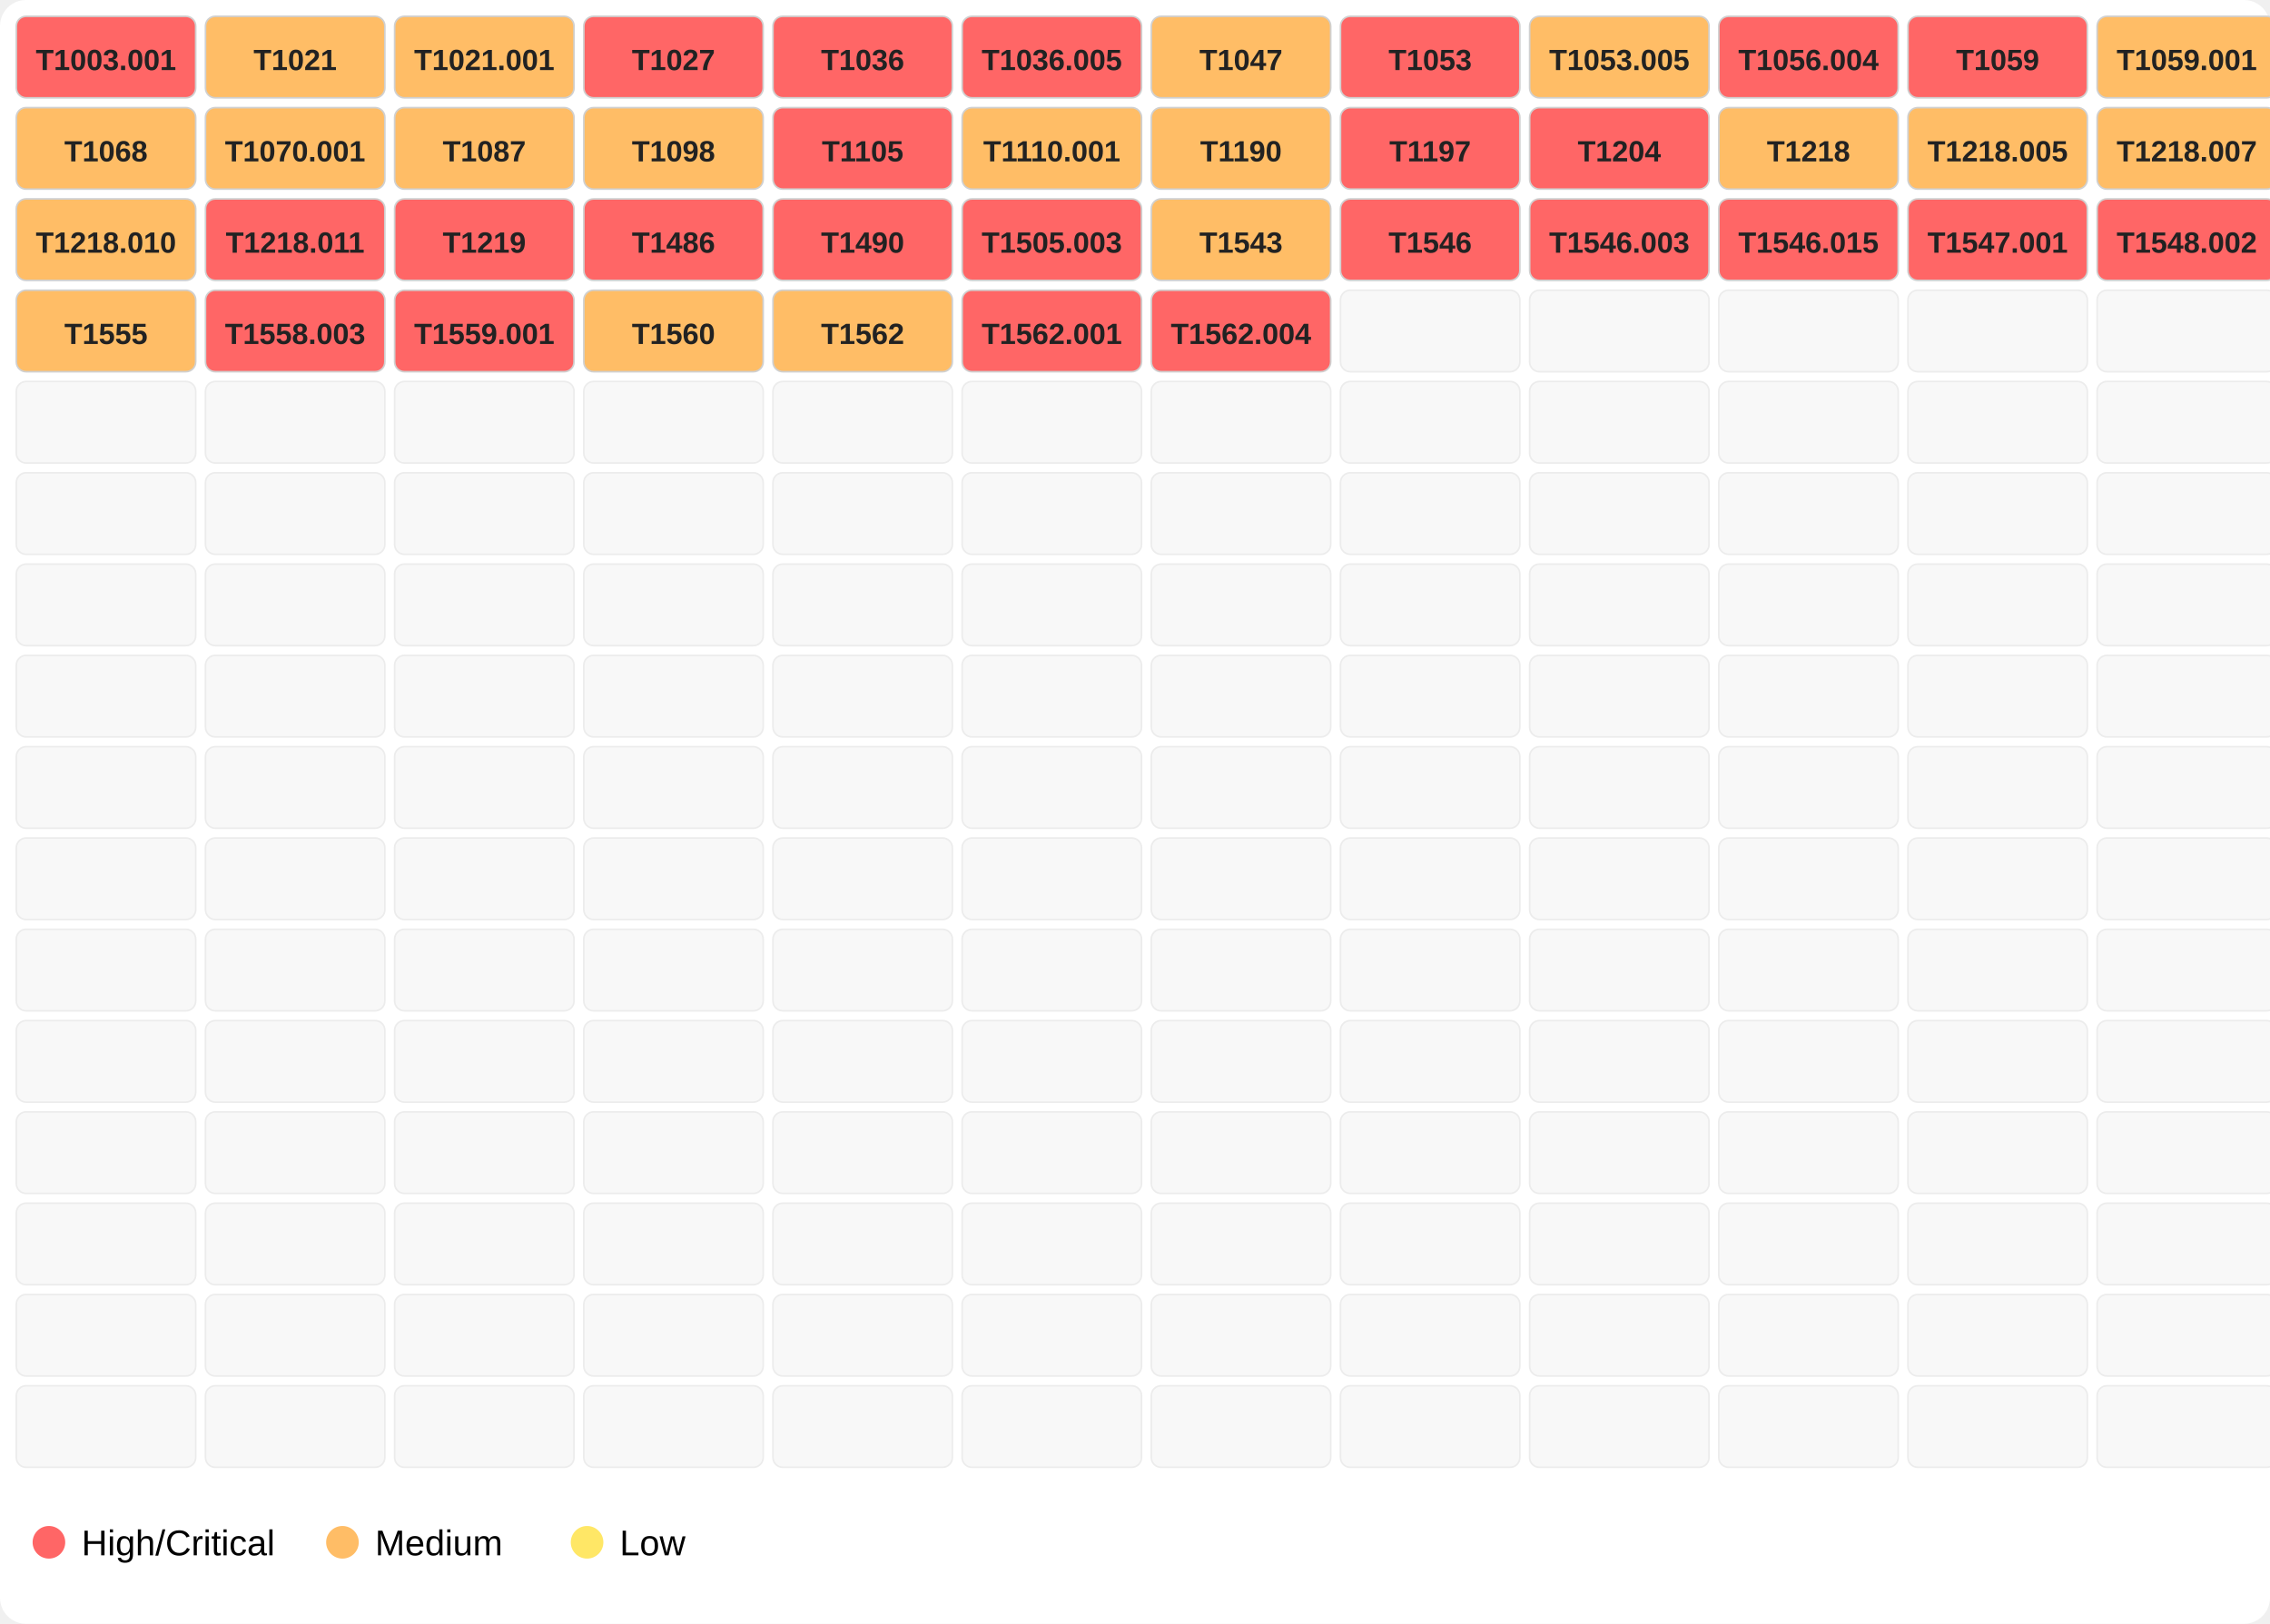
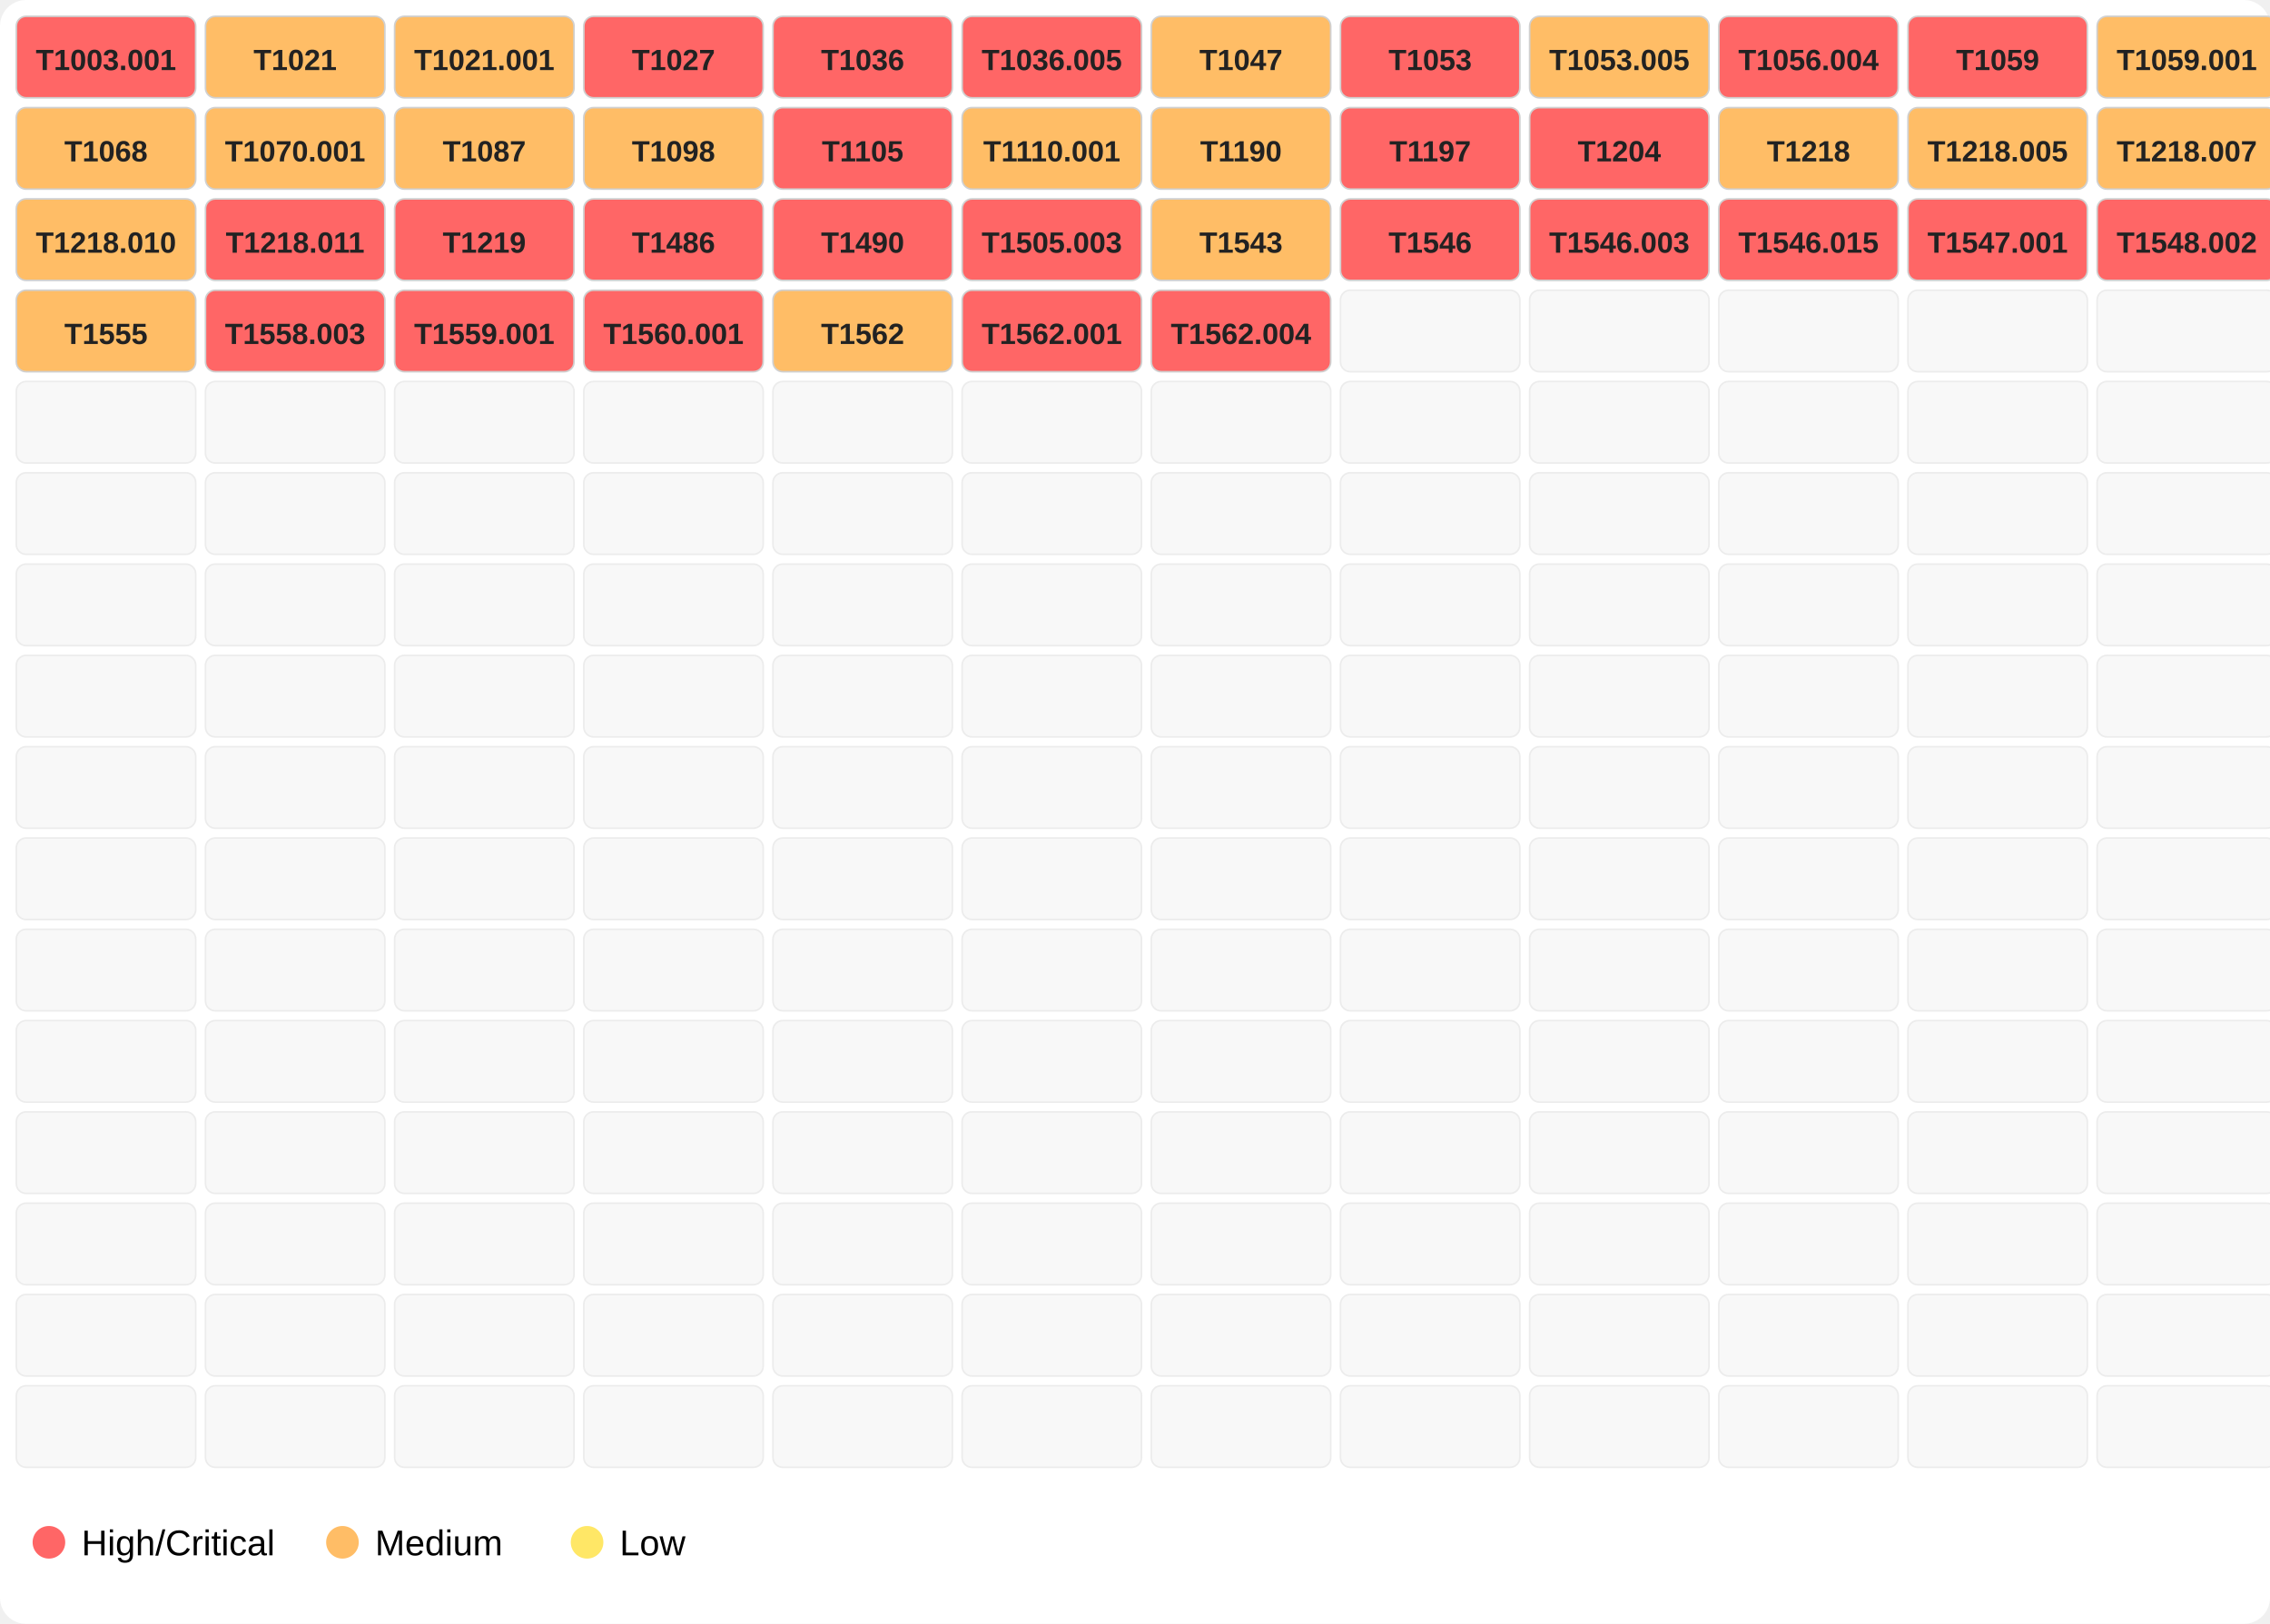
<svg xmlns="http://www.w3.org/2000/svg" width="696" height="498">
  <rect width="100%" height="100%" fill="#ffffff" rx="8" />
  <rect x="5" y="5" width="55" height="25" fill="#ff6666" opacity="1.0" stroke="#d0d0d0" stroke-width="0.5" rx="3" />
  <text x="32.5" y="21.5" font-family="Segoe UI,Arial" font-size="9" text-anchor="middle" font-weight="600" fill="#222">T1003.001</text>
  <rect x="63" y="5" width="55" height="25" fill="#ffbd66" opacity="1.0" stroke="#d0d0d0" stroke-width="0.5" rx="3" />
  <text x="90.5" y="21.5" font-family="Segoe UI,Arial" font-size="9" text-anchor="middle" font-weight="600" fill="#222">T1021</text>
  <rect x="121" y="5" width="55" height="25" fill="#ffbd66" opacity="1.0" stroke="#d0d0d0" stroke-width="0.5" rx="3" />
  <text x="148.5" y="21.5" font-family="Segoe UI,Arial" font-size="9" text-anchor="middle" font-weight="600" fill="#222">T1021.001</text>
  <rect x="179" y="5" width="55" height="25" fill="#ff6666" opacity="1.0" stroke="#d0d0d0" stroke-width="0.5" rx="3" />
  <text x="206.5" y="21.5" font-family="Segoe UI,Arial" font-size="9" text-anchor="middle" font-weight="600" fill="#222">T1027</text>
  <rect x="237" y="5" width="55" height="25" fill="#ff6666" opacity="1.0" stroke="#d0d0d0" stroke-width="0.5" rx="3" />
  <text x="264.5" y="21.5" font-family="Segoe UI,Arial" font-size="9" text-anchor="middle" font-weight="600" fill="#222">T1036</text>
  <rect x="295" y="5" width="55" height="25" fill="#ff6666" opacity="1.0" stroke="#d0d0d0" stroke-width="0.5" rx="3" />
  <text x="322.5" y="21.5" font-family="Segoe UI,Arial" font-size="9" text-anchor="middle" font-weight="600" fill="#222">T1036.005</text>
  <rect x="353" y="5" width="55" height="25" fill="#ffbd66" opacity="1.0" stroke="#d0d0d0" stroke-width="0.5" rx="3" />
  <text x="380.5" y="21.5" font-family="Segoe UI,Arial" font-size="9" text-anchor="middle" font-weight="600" fill="#222">T1047</text>
  <rect x="411" y="5" width="55" height="25" fill="#ff6666" opacity="1.0" stroke="#d0d0d0" stroke-width="0.5" rx="3" />
  <text x="438.5" y="21.5" font-family="Segoe UI,Arial" font-size="9" text-anchor="middle" font-weight="600" fill="#222">T1053</text>
  <rect x="469" y="5" width="55" height="25" fill="#ffbd66" opacity="1.0" stroke="#d0d0d0" stroke-width="0.5" rx="3" />
  <text x="496.5" y="21.5" font-family="Segoe UI,Arial" font-size="9" text-anchor="middle" font-weight="600" fill="#222">T1053.005</text>
  <rect x="527" y="5" width="55" height="25" fill="#ff6666" opacity="1.0" stroke="#d0d0d0" stroke-width="0.5" rx="3" />
  <text x="554.5" y="21.5" font-family="Segoe UI,Arial" font-size="9" text-anchor="middle" font-weight="600" fill="#222">T1056.004</text>
  <rect x="585" y="5" width="55" height="25" fill="#ff6666" opacity="1.0" stroke="#d0d0d0" stroke-width="0.5" rx="3" />
  <text x="612.5" y="21.5" font-family="Segoe UI,Arial" font-size="9" text-anchor="middle" font-weight="600" fill="#222">T1059</text>
  <rect x="643" y="5" width="55" height="25" fill="#ffbd66" opacity="1.0" stroke="#d0d0d0" stroke-width="0.5" rx="3" />
  <text x="670.5" y="21.5" font-family="Segoe UI,Arial" font-size="9" text-anchor="middle" font-weight="600" fill="#222">T1059.001</text>
  <rect x="5" y="33" width="55" height="25" fill="#ffbd66" opacity="1.0" stroke="#d0d0d0" stroke-width="0.5" rx="3" />
  <text x="32.5" y="49.5" font-family="Segoe UI,Arial" font-size="9" text-anchor="middle" font-weight="600" fill="#222">T1068</text>
  <rect x="63" y="33" width="55" height="25" fill="#ffbd66" opacity="1.0" stroke="#d0d0d0" stroke-width="0.5" rx="3" />
  <text x="90.5" y="49.5" font-family="Segoe UI,Arial" font-size="9" text-anchor="middle" font-weight="600" fill="#222">T1070.001</text>
  <rect x="121" y="33" width="55" height="25" fill="#ffbd66" opacity="1.0" stroke="#d0d0d0" stroke-width="0.5" rx="3" />
  <text x="148.5" y="49.5" font-family="Segoe UI,Arial" font-size="9" text-anchor="middle" font-weight="600" fill="#222">T1087</text>
  <rect x="179" y="33" width="55" height="25" fill="#ffbd66" opacity="1.0" stroke="#d0d0d0" stroke-width="0.5" rx="3" />
  <text x="206.5" y="49.5" font-family="Segoe UI,Arial" font-size="9" text-anchor="middle" font-weight="600" fill="#222">T1098</text>
  <rect x="237" y="33" width="55" height="25" fill="#ff6666" opacity="1.0" stroke="#d0d0d0" stroke-width="0.5" rx="3" />
  <text x="264.5" y="49.5" font-family="Segoe UI,Arial" font-size="9" text-anchor="middle" font-weight="600" fill="#222">T1105</text>
  <rect x="295" y="33" width="55" height="25" fill="#ffbd66" opacity="1.0" stroke="#d0d0d0" stroke-width="0.5" rx="3" />
  <text x="322.5" y="49.5" font-family="Segoe UI,Arial" font-size="9" text-anchor="middle" font-weight="600" fill="#222">T1110.001</text>
  <rect x="353" y="33" width="55" height="25" fill="#ffbd66" opacity="1.0" stroke="#d0d0d0" stroke-width="0.5" rx="3" />
  <text x="380.5" y="49.5" font-family="Segoe UI,Arial" font-size="9" text-anchor="middle" font-weight="600" fill="#222">T1190</text>
  <rect x="411" y="33" width="55" height="25" fill="#ff6666" opacity="1.0" stroke="#d0d0d0" stroke-width="0.5" rx="3" />
  <text x="438.5" y="49.5" font-family="Segoe UI,Arial" font-size="9" text-anchor="middle" font-weight="600" fill="#222">T1197</text>
  <rect x="469" y="33" width="55" height="25" fill="#ff6666" opacity="1.0" stroke="#d0d0d0" stroke-width="0.5" rx="3" />
  <text x="496.5" y="49.5" font-family="Segoe UI,Arial" font-size="9" text-anchor="middle" font-weight="600" fill="#222">T1204</text>
  <rect x="527" y="33" width="55" height="25" fill="#ffbd66" opacity="1.0" stroke="#d0d0d0" stroke-width="0.5" rx="3" />
  <text x="554.5" y="49.5" font-family="Segoe UI,Arial" font-size="9" text-anchor="middle" font-weight="600" fill="#222">T1218</text>
  <rect x="585" y="33" width="55" height="25" fill="#ffbd66" opacity="1.0" stroke="#d0d0d0" stroke-width="0.5" rx="3" />
  <text x="612.5" y="49.5" font-family="Segoe UI,Arial" font-size="9" text-anchor="middle" font-weight="600" fill="#222">T1218.005</text>
  <rect x="643" y="33" width="55" height="25" fill="#ffbd66" opacity="1.0" stroke="#d0d0d0" stroke-width="0.5" rx="3" />
  <text x="670.5" y="49.5" font-family="Segoe UI,Arial" font-size="9" text-anchor="middle" font-weight="600" fill="#222">T1218.007</text>
  <rect x="5" y="61" width="55" height="25" fill="#ffbd66" opacity="1.0" stroke="#d0d0d0" stroke-width="0.5" rx="3" />
  <text x="32.5" y="77.5" font-family="Segoe UI,Arial" font-size="9" text-anchor="middle" font-weight="600" fill="#222">T1218.010</text>
  <rect x="63" y="61" width="55" height="25" fill="#ff6666" opacity="1.0" stroke="#d0d0d0" stroke-width="0.5" rx="3" />
  <text x="90.5" y="77.5" font-family="Segoe UI,Arial" font-size="9" text-anchor="middle" font-weight="600" fill="#222">T1218.011</text>
  <rect x="121" y="61" width="55" height="25" fill="#ff6666" opacity="1.0" stroke="#d0d0d0" stroke-width="0.5" rx="3" />
  <text x="148.5" y="77.5" font-family="Segoe UI,Arial" font-size="9" text-anchor="middle" font-weight="600" fill="#222">T1219</text>
  <rect x="179" y="61" width="55" height="25" fill="#ff6666" opacity="1.0" stroke="#d0d0d0" stroke-width="0.5" rx="3" />
  <text x="206.5" y="77.5" font-family="Segoe UI,Arial" font-size="9" text-anchor="middle" font-weight="600" fill="#222">T1486</text>
  <rect x="237" y="61" width="55" height="25" fill="#ff6666" opacity="1.0" stroke="#d0d0d0" stroke-width="0.5" rx="3" />
  <text x="264.5" y="77.5" font-family="Segoe UI,Arial" font-size="9" text-anchor="middle" font-weight="600" fill="#222">T1490</text>
  <rect x="295" y="61" width="55" height="25" fill="#ff6666" opacity="1.0" stroke="#d0d0d0" stroke-width="0.5" rx="3" />
  <text x="322.5" y="77.5" font-family="Segoe UI,Arial" font-size="9" text-anchor="middle" font-weight="600" fill="#222">T1505.003</text>
  <rect x="353" y="61" width="55" height="25" fill="#ffbd66" opacity="1.0" stroke="#d0d0d0" stroke-width="0.5" rx="3" />
  <text x="380.5" y="77.5" font-family="Segoe UI,Arial" font-size="9" text-anchor="middle" font-weight="600" fill="#222">T1543</text>
  <rect x="411" y="61" width="55" height="25" fill="#ff6666" opacity="1.0" stroke="#d0d0d0" stroke-width="0.5" rx="3" />
  <text x="438.5" y="77.5" font-family="Segoe UI,Arial" font-size="9" text-anchor="middle" font-weight="600" fill="#222">T1546</text>
  <rect x="469" y="61" width="55" height="25" fill="#ff6666" opacity="1.0" stroke="#d0d0d0" stroke-width="0.5" rx="3" />
  <text x="496.5" y="77.5" font-family="Segoe UI,Arial" font-size="9" text-anchor="middle" font-weight="600" fill="#222">T1546.003</text>
  <rect x="527" y="61" width="55" height="25" fill="#ff6666" opacity="1.0" stroke="#d0d0d0" stroke-width="0.5" rx="3" />
  <text x="554.5" y="77.5" font-family="Segoe UI,Arial" font-size="9" text-anchor="middle" font-weight="600" fill="#222">T1546.015</text>
  <rect x="585" y="61" width="55" height="25" fill="#ff6666" opacity="1.0" stroke="#d0d0d0" stroke-width="0.5" rx="3" />
  <text x="612.5" y="77.5" font-family="Segoe UI,Arial" font-size="9" text-anchor="middle" font-weight="600" fill="#222">T1547.001</text>
  <rect x="643" y="61" width="55" height="25" fill="#ff6666" opacity="1.0" stroke="#d0d0d0" stroke-width="0.5" rx="3" />
  <text x="670.5" y="77.5" font-family="Segoe UI,Arial" font-size="9" text-anchor="middle" font-weight="600" fill="#222">T1548.002</text>
  <rect x="5" y="89" width="55" height="25" fill="#ffbd66" opacity="1.0" stroke="#d0d0d0" stroke-width="0.5" rx="3" />
  <text x="32.5" y="105.5" font-family="Segoe UI,Arial" font-size="9" text-anchor="middle" font-weight="600" fill="#222">T1555</text>
  <rect x="63" y="89" width="55" height="25" fill="#ff6666" opacity="1.0" stroke="#d0d0d0" stroke-width="0.5" rx="3" />
  <text x="90.5" y="105.5" font-family="Segoe UI,Arial" font-size="9" text-anchor="middle" font-weight="600" fill="#222">T1558.003</text>
  <rect x="121" y="89" width="55" height="25" fill="#ff6666" opacity="1.0" stroke="#d0d0d0" stroke-width="0.5" rx="3" />
  <text x="148.5" y="105.5" font-family="Segoe UI,Arial" font-size="9" text-anchor="middle" font-weight="600" fill="#222">T1559.001</text>
-   <rect x="179" y="89" width="55" height="25" fill="#ffbd66" opacity="1.0" stroke="#d0d0d0" stroke-width="0.5" rx="3" />
-   <text x="206.5" y="105.5" font-family="Segoe UI,Arial" font-size="9" text-anchor="middle" font-weight="600" fill="#222">T1560</text>
+   <rect x="179" y="89" width="55" height="25" fill="#ff6666" opacity="1.0" stroke="#d0d0d0" stroke-width="0.5" rx="3" />
+   <text x="206.5" y="105.5" font-family="Segoe UI,Arial" font-size="9" text-anchor="middle" font-weight="600" fill="#222">T1560.001</text>
  <rect x="237" y="89" width="55" height="25" fill="#ffbd66" opacity="1.0" stroke="#d0d0d0" stroke-width="0.5" rx="3" />
  <text x="264.5" y="105.5" font-family="Segoe UI,Arial" font-size="9" text-anchor="middle" font-weight="600" fill="#222">T1562</text>
  <rect x="295" y="89" width="55" height="25" fill="#ff6666" opacity="1.0" stroke="#d0d0d0" stroke-width="0.5" rx="3" />
  <text x="322.5" y="105.5" font-family="Segoe UI,Arial" font-size="9" text-anchor="middle" font-weight="600" fill="#222">T1562.001</text>
  <rect x="353" y="89" width="55" height="25" fill="#ff6666" opacity="1.0" stroke="#d0d0d0" stroke-width="0.5" rx="3" />
  <text x="380.5" y="105.5" font-family="Segoe UI,Arial" font-size="9" text-anchor="middle" font-weight="600" fill="#222">T1562.004</text>
  <rect x="411" y="89" width="55" height="25" fill="#eeeeee" opacity="0.4" stroke="#d0d0d0" stroke-width="0.5" rx="3" />
  <rect x="469" y="89" width="55" height="25" fill="#eeeeee" opacity="0.4" stroke="#d0d0d0" stroke-width="0.5" rx="3" />
  <rect x="527" y="89" width="55" height="25" fill="#eeeeee" opacity="0.4" stroke="#d0d0d0" stroke-width="0.5" rx="3" />
  <rect x="585" y="89" width="55" height="25" fill="#eeeeee" opacity="0.4" stroke="#d0d0d0" stroke-width="0.5" rx="3" />
  <rect x="643" y="89" width="55" height="25" fill="#eeeeee" opacity="0.4" stroke="#d0d0d0" stroke-width="0.5" rx="3" />
  <rect x="5" y="117" width="55" height="25" fill="#eeeeee" opacity="0.4" stroke="#d0d0d0" stroke-width="0.5" rx="3" />
  <rect x="63" y="117" width="55" height="25" fill="#eeeeee" opacity="0.4" stroke="#d0d0d0" stroke-width="0.5" rx="3" />
  <rect x="121" y="117" width="55" height="25" fill="#eeeeee" opacity="0.4" stroke="#d0d0d0" stroke-width="0.5" rx="3" />
  <rect x="179" y="117" width="55" height="25" fill="#eeeeee" opacity="0.4" stroke="#d0d0d0" stroke-width="0.5" rx="3" />
  <rect x="237" y="117" width="55" height="25" fill="#eeeeee" opacity="0.4" stroke="#d0d0d0" stroke-width="0.5" rx="3" />
  <rect x="295" y="117" width="55" height="25" fill="#eeeeee" opacity="0.4" stroke="#d0d0d0" stroke-width="0.5" rx="3" />
  <rect x="353" y="117" width="55" height="25" fill="#eeeeee" opacity="0.4" stroke="#d0d0d0" stroke-width="0.5" rx="3" />
  <rect x="411" y="117" width="55" height="25" fill="#eeeeee" opacity="0.4" stroke="#d0d0d0" stroke-width="0.5" rx="3" />
  <rect x="469" y="117" width="55" height="25" fill="#eeeeee" opacity="0.4" stroke="#d0d0d0" stroke-width="0.5" rx="3" />
  <rect x="527" y="117" width="55" height="25" fill="#eeeeee" opacity="0.4" stroke="#d0d0d0" stroke-width="0.5" rx="3" />
  <rect x="585" y="117" width="55" height="25" fill="#eeeeee" opacity="0.4" stroke="#d0d0d0" stroke-width="0.5" rx="3" />
  <rect x="643" y="117" width="55" height="25" fill="#eeeeee" opacity="0.4" stroke="#d0d0d0" stroke-width="0.5" rx="3" />
  <rect x="5" y="145" width="55" height="25" fill="#eeeeee" opacity="0.4" stroke="#d0d0d0" stroke-width="0.5" rx="3" />
  <rect x="63" y="145" width="55" height="25" fill="#eeeeee" opacity="0.4" stroke="#d0d0d0" stroke-width="0.5" rx="3" />
  <rect x="121" y="145" width="55" height="25" fill="#eeeeee" opacity="0.4" stroke="#d0d0d0" stroke-width="0.5" rx="3" />
  <rect x="179" y="145" width="55" height="25" fill="#eeeeee" opacity="0.4" stroke="#d0d0d0" stroke-width="0.5" rx="3" />
  <rect x="237" y="145" width="55" height="25" fill="#eeeeee" opacity="0.4" stroke="#d0d0d0" stroke-width="0.5" rx="3" />
  <rect x="295" y="145" width="55" height="25" fill="#eeeeee" opacity="0.4" stroke="#d0d0d0" stroke-width="0.5" rx="3" />
  <rect x="353" y="145" width="55" height="25" fill="#eeeeee" opacity="0.4" stroke="#d0d0d0" stroke-width="0.5" rx="3" />
  <rect x="411" y="145" width="55" height="25" fill="#eeeeee" opacity="0.4" stroke="#d0d0d0" stroke-width="0.5" rx="3" />
  <rect x="469" y="145" width="55" height="25" fill="#eeeeee" opacity="0.4" stroke="#d0d0d0" stroke-width="0.5" rx="3" />
  <rect x="527" y="145" width="55" height="25" fill="#eeeeee" opacity="0.4" stroke="#d0d0d0" stroke-width="0.5" rx="3" />
  <rect x="585" y="145" width="55" height="25" fill="#eeeeee" opacity="0.4" stroke="#d0d0d0" stroke-width="0.5" rx="3" />
  <rect x="643" y="145" width="55" height="25" fill="#eeeeee" opacity="0.4" stroke="#d0d0d0" stroke-width="0.5" rx="3" />
  <rect x="5" y="173" width="55" height="25" fill="#eeeeee" opacity="0.4" stroke="#d0d0d0" stroke-width="0.5" rx="3" />
  <rect x="63" y="173" width="55" height="25" fill="#eeeeee" opacity="0.4" stroke="#d0d0d0" stroke-width="0.5" rx="3" />
  <rect x="121" y="173" width="55" height="25" fill="#eeeeee" opacity="0.4" stroke="#d0d0d0" stroke-width="0.5" rx="3" />
  <rect x="179" y="173" width="55" height="25" fill="#eeeeee" opacity="0.4" stroke="#d0d0d0" stroke-width="0.5" rx="3" />
  <rect x="237" y="173" width="55" height="25" fill="#eeeeee" opacity="0.4" stroke="#d0d0d0" stroke-width="0.5" rx="3" />
  <rect x="295" y="173" width="55" height="25" fill="#eeeeee" opacity="0.4" stroke="#d0d0d0" stroke-width="0.5" rx="3" />
  <rect x="353" y="173" width="55" height="25" fill="#eeeeee" opacity="0.4" stroke="#d0d0d0" stroke-width="0.5" rx="3" />
  <rect x="411" y="173" width="55" height="25" fill="#eeeeee" opacity="0.4" stroke="#d0d0d0" stroke-width="0.5" rx="3" />
  <rect x="469" y="173" width="55" height="25" fill="#eeeeee" opacity="0.4" stroke="#d0d0d0" stroke-width="0.5" rx="3" />
  <rect x="527" y="173" width="55" height="25" fill="#eeeeee" opacity="0.4" stroke="#d0d0d0" stroke-width="0.5" rx="3" />
  <rect x="585" y="173" width="55" height="25" fill="#eeeeee" opacity="0.4" stroke="#d0d0d0" stroke-width="0.5" rx="3" />
  <rect x="643" y="173" width="55" height="25" fill="#eeeeee" opacity="0.4" stroke="#d0d0d0" stroke-width="0.5" rx="3" />
  <rect x="5" y="201" width="55" height="25" fill="#eeeeee" opacity="0.4" stroke="#d0d0d0" stroke-width="0.5" rx="3" />
  <rect x="63" y="201" width="55" height="25" fill="#eeeeee" opacity="0.4" stroke="#d0d0d0" stroke-width="0.5" rx="3" />
  <rect x="121" y="201" width="55" height="25" fill="#eeeeee" opacity="0.4" stroke="#d0d0d0" stroke-width="0.5" rx="3" />
  <rect x="179" y="201" width="55" height="25" fill="#eeeeee" opacity="0.4" stroke="#d0d0d0" stroke-width="0.5" rx="3" />
  <rect x="237" y="201" width="55" height="25" fill="#eeeeee" opacity="0.4" stroke="#d0d0d0" stroke-width="0.5" rx="3" />
  <rect x="295" y="201" width="55" height="25" fill="#eeeeee" opacity="0.4" stroke="#d0d0d0" stroke-width="0.5" rx="3" />
  <rect x="353" y="201" width="55" height="25" fill="#eeeeee" opacity="0.4" stroke="#d0d0d0" stroke-width="0.5" rx="3" />
  <rect x="411" y="201" width="55" height="25" fill="#eeeeee" opacity="0.4" stroke="#d0d0d0" stroke-width="0.5" rx="3" />
  <rect x="469" y="201" width="55" height="25" fill="#eeeeee" opacity="0.4" stroke="#d0d0d0" stroke-width="0.5" rx="3" />
  <rect x="527" y="201" width="55" height="25" fill="#eeeeee" opacity="0.4" stroke="#d0d0d0" stroke-width="0.5" rx="3" />
  <rect x="585" y="201" width="55" height="25" fill="#eeeeee" opacity="0.4" stroke="#d0d0d0" stroke-width="0.5" rx="3" />
  <rect x="643" y="201" width="55" height="25" fill="#eeeeee" opacity="0.4" stroke="#d0d0d0" stroke-width="0.5" rx="3" />
  <rect x="5" y="229" width="55" height="25" fill="#eeeeee" opacity="0.4" stroke="#d0d0d0" stroke-width="0.5" rx="3" />
  <rect x="63" y="229" width="55" height="25" fill="#eeeeee" opacity="0.4" stroke="#d0d0d0" stroke-width="0.5" rx="3" />
  <rect x="121" y="229" width="55" height="25" fill="#eeeeee" opacity="0.4" stroke="#d0d0d0" stroke-width="0.5" rx="3" />
  <rect x="179" y="229" width="55" height="25" fill="#eeeeee" opacity="0.4" stroke="#d0d0d0" stroke-width="0.5" rx="3" />
  <rect x="237" y="229" width="55" height="25" fill="#eeeeee" opacity="0.4" stroke="#d0d0d0" stroke-width="0.5" rx="3" />
  <rect x="295" y="229" width="55" height="25" fill="#eeeeee" opacity="0.4" stroke="#d0d0d0" stroke-width="0.5" rx="3" />
  <rect x="353" y="229" width="55" height="25" fill="#eeeeee" opacity="0.4" stroke="#d0d0d0" stroke-width="0.5" rx="3" />
  <rect x="411" y="229" width="55" height="25" fill="#eeeeee" opacity="0.4" stroke="#d0d0d0" stroke-width="0.5" rx="3" />
  <rect x="469" y="229" width="55" height="25" fill="#eeeeee" opacity="0.4" stroke="#d0d0d0" stroke-width="0.5" rx="3" />
  <rect x="527" y="229" width="55" height="25" fill="#eeeeee" opacity="0.4" stroke="#d0d0d0" stroke-width="0.5" rx="3" />
  <rect x="585" y="229" width="55" height="25" fill="#eeeeee" opacity="0.4" stroke="#d0d0d0" stroke-width="0.5" rx="3" />
  <rect x="643" y="229" width="55" height="25" fill="#eeeeee" opacity="0.4" stroke="#d0d0d0" stroke-width="0.5" rx="3" />
  <rect x="5" y="257" width="55" height="25" fill="#eeeeee" opacity="0.4" stroke="#d0d0d0" stroke-width="0.5" rx="3" />
  <rect x="63" y="257" width="55" height="25" fill="#eeeeee" opacity="0.4" stroke="#d0d0d0" stroke-width="0.5" rx="3" />
  <rect x="121" y="257" width="55" height="25" fill="#eeeeee" opacity="0.4" stroke="#d0d0d0" stroke-width="0.5" rx="3" />
  <rect x="179" y="257" width="55" height="25" fill="#eeeeee" opacity="0.4" stroke="#d0d0d0" stroke-width="0.5" rx="3" />
  <rect x="237" y="257" width="55" height="25" fill="#eeeeee" opacity="0.4" stroke="#d0d0d0" stroke-width="0.5" rx="3" />
  <rect x="295" y="257" width="55" height="25" fill="#eeeeee" opacity="0.4" stroke="#d0d0d0" stroke-width="0.5" rx="3" />
  <rect x="353" y="257" width="55" height="25" fill="#eeeeee" opacity="0.4" stroke="#d0d0d0" stroke-width="0.5" rx="3" />
  <rect x="411" y="257" width="55" height="25" fill="#eeeeee" opacity="0.4" stroke="#d0d0d0" stroke-width="0.5" rx="3" />
  <rect x="469" y="257" width="55" height="25" fill="#eeeeee" opacity="0.4" stroke="#d0d0d0" stroke-width="0.5" rx="3" />
  <rect x="527" y="257" width="55" height="25" fill="#eeeeee" opacity="0.4" stroke="#d0d0d0" stroke-width="0.5" rx="3" />
  <rect x="585" y="257" width="55" height="25" fill="#eeeeee" opacity="0.4" stroke="#d0d0d0" stroke-width="0.5" rx="3" />
  <rect x="643" y="257" width="55" height="25" fill="#eeeeee" opacity="0.4" stroke="#d0d0d0" stroke-width="0.5" rx="3" />
  <rect x="5" y="285" width="55" height="25" fill="#eeeeee" opacity="0.4" stroke="#d0d0d0" stroke-width="0.5" rx="3" />
  <rect x="63" y="285" width="55" height="25" fill="#eeeeee" opacity="0.4" stroke="#d0d0d0" stroke-width="0.5" rx="3" />
  <rect x="121" y="285" width="55" height="25" fill="#eeeeee" opacity="0.4" stroke="#d0d0d0" stroke-width="0.5" rx="3" />
  <rect x="179" y="285" width="55" height="25" fill="#eeeeee" opacity="0.4" stroke="#d0d0d0" stroke-width="0.5" rx="3" />
  <rect x="237" y="285" width="55" height="25" fill="#eeeeee" opacity="0.4" stroke="#d0d0d0" stroke-width="0.5" rx="3" />
  <rect x="295" y="285" width="55" height="25" fill="#eeeeee" opacity="0.4" stroke="#d0d0d0" stroke-width="0.5" rx="3" />
  <rect x="353" y="285" width="55" height="25" fill="#eeeeee" opacity="0.4" stroke="#d0d0d0" stroke-width="0.5" rx="3" />
  <rect x="411" y="285" width="55" height="25" fill="#eeeeee" opacity="0.4" stroke="#d0d0d0" stroke-width="0.5" rx="3" />
  <rect x="469" y="285" width="55" height="25" fill="#eeeeee" opacity="0.4" stroke="#d0d0d0" stroke-width="0.5" rx="3" />
  <rect x="527" y="285" width="55" height="25" fill="#eeeeee" opacity="0.4" stroke="#d0d0d0" stroke-width="0.5" rx="3" />
  <rect x="585" y="285" width="55" height="25" fill="#eeeeee" opacity="0.4" stroke="#d0d0d0" stroke-width="0.5" rx="3" />
  <rect x="643" y="285" width="55" height="25" fill="#eeeeee" opacity="0.4" stroke="#d0d0d0" stroke-width="0.5" rx="3" />
  <rect x="5" y="313" width="55" height="25" fill="#eeeeee" opacity="0.4" stroke="#d0d0d0" stroke-width="0.5" rx="3" />
  <rect x="63" y="313" width="55" height="25" fill="#eeeeee" opacity="0.4" stroke="#d0d0d0" stroke-width="0.5" rx="3" />
  <rect x="121" y="313" width="55" height="25" fill="#eeeeee" opacity="0.4" stroke="#d0d0d0" stroke-width="0.5" rx="3" />
  <rect x="179" y="313" width="55" height="25" fill="#eeeeee" opacity="0.4" stroke="#d0d0d0" stroke-width="0.5" rx="3" />
  <rect x="237" y="313" width="55" height="25" fill="#eeeeee" opacity="0.4" stroke="#d0d0d0" stroke-width="0.5" rx="3" />
  <rect x="295" y="313" width="55" height="25" fill="#eeeeee" opacity="0.4" stroke="#d0d0d0" stroke-width="0.5" rx="3" />
  <rect x="353" y="313" width="55" height="25" fill="#eeeeee" opacity="0.4" stroke="#d0d0d0" stroke-width="0.5" rx="3" />
  <rect x="411" y="313" width="55" height="25" fill="#eeeeee" opacity="0.4" stroke="#d0d0d0" stroke-width="0.5" rx="3" />
  <rect x="469" y="313" width="55" height="25" fill="#eeeeee" opacity="0.4" stroke="#d0d0d0" stroke-width="0.5" rx="3" />
  <rect x="527" y="313" width="55" height="25" fill="#eeeeee" opacity="0.4" stroke="#d0d0d0" stroke-width="0.5" rx="3" />
  <rect x="585" y="313" width="55" height="25" fill="#eeeeee" opacity="0.4" stroke="#d0d0d0" stroke-width="0.5" rx="3" />
  <rect x="643" y="313" width="55" height="25" fill="#eeeeee" opacity="0.4" stroke="#d0d0d0" stroke-width="0.5" rx="3" />
  <rect x="5" y="341" width="55" height="25" fill="#eeeeee" opacity="0.4" stroke="#d0d0d0" stroke-width="0.5" rx="3" />
  <rect x="63" y="341" width="55" height="25" fill="#eeeeee" opacity="0.4" stroke="#d0d0d0" stroke-width="0.5" rx="3" />
  <rect x="121" y="341" width="55" height="25" fill="#eeeeee" opacity="0.4" stroke="#d0d0d0" stroke-width="0.5" rx="3" />
  <rect x="179" y="341" width="55" height="25" fill="#eeeeee" opacity="0.4" stroke="#d0d0d0" stroke-width="0.5" rx="3" />
  <rect x="237" y="341" width="55" height="25" fill="#eeeeee" opacity="0.4" stroke="#d0d0d0" stroke-width="0.5" rx="3" />
  <rect x="295" y="341" width="55" height="25" fill="#eeeeee" opacity="0.4" stroke="#d0d0d0" stroke-width="0.5" rx="3" />
  <rect x="353" y="341" width="55" height="25" fill="#eeeeee" opacity="0.4" stroke="#d0d0d0" stroke-width="0.5" rx="3" />
  <rect x="411" y="341" width="55" height="25" fill="#eeeeee" opacity="0.4" stroke="#d0d0d0" stroke-width="0.5" rx="3" />
  <rect x="469" y="341" width="55" height="25" fill="#eeeeee" opacity="0.4" stroke="#d0d0d0" stroke-width="0.5" rx="3" />
  <rect x="527" y="341" width="55" height="25" fill="#eeeeee" opacity="0.4" stroke="#d0d0d0" stroke-width="0.5" rx="3" />
  <rect x="585" y="341" width="55" height="25" fill="#eeeeee" opacity="0.4" stroke="#d0d0d0" stroke-width="0.5" rx="3" />
  <rect x="643" y="341" width="55" height="25" fill="#eeeeee" opacity="0.4" stroke="#d0d0d0" stroke-width="0.5" rx="3" />
  <rect x="5" y="369" width="55" height="25" fill="#eeeeee" opacity="0.4" stroke="#d0d0d0" stroke-width="0.5" rx="3" />
  <rect x="63" y="369" width="55" height="25" fill="#eeeeee" opacity="0.4" stroke="#d0d0d0" stroke-width="0.5" rx="3" />
  <rect x="121" y="369" width="55" height="25" fill="#eeeeee" opacity="0.4" stroke="#d0d0d0" stroke-width="0.5" rx="3" />
  <rect x="179" y="369" width="55" height="25" fill="#eeeeee" opacity="0.4" stroke="#d0d0d0" stroke-width="0.5" rx="3" />
  <rect x="237" y="369" width="55" height="25" fill="#eeeeee" opacity="0.4" stroke="#d0d0d0" stroke-width="0.5" rx="3" />
  <rect x="295" y="369" width="55" height="25" fill="#eeeeee" opacity="0.4" stroke="#d0d0d0" stroke-width="0.5" rx="3" />
  <rect x="353" y="369" width="55" height="25" fill="#eeeeee" opacity="0.4" stroke="#d0d0d0" stroke-width="0.5" rx="3" />
  <rect x="411" y="369" width="55" height="25" fill="#eeeeee" opacity="0.4" stroke="#d0d0d0" stroke-width="0.5" rx="3" />
  <rect x="469" y="369" width="55" height="25" fill="#eeeeee" opacity="0.4" stroke="#d0d0d0" stroke-width="0.5" rx="3" />
  <rect x="527" y="369" width="55" height="25" fill="#eeeeee" opacity="0.4" stroke="#d0d0d0" stroke-width="0.5" rx="3" />
  <rect x="585" y="369" width="55" height="25" fill="#eeeeee" opacity="0.4" stroke="#d0d0d0" stroke-width="0.5" rx="3" />
  <rect x="643" y="369" width="55" height="25" fill="#eeeeee" opacity="0.4" stroke="#d0d0d0" stroke-width="0.5" rx="3" />
  <rect x="5" y="397" width="55" height="25" fill="#eeeeee" opacity="0.4" stroke="#d0d0d0" stroke-width="0.5" rx="3" />
  <rect x="63" y="397" width="55" height="25" fill="#eeeeee" opacity="0.4" stroke="#d0d0d0" stroke-width="0.5" rx="3" />
  <rect x="121" y="397" width="55" height="25" fill="#eeeeee" opacity="0.4" stroke="#d0d0d0" stroke-width="0.5" rx="3" />
  <rect x="179" y="397" width="55" height="25" fill="#eeeeee" opacity="0.4" stroke="#d0d0d0" stroke-width="0.5" rx="3" />
  <rect x="237" y="397" width="55" height="25" fill="#eeeeee" opacity="0.4" stroke="#d0d0d0" stroke-width="0.5" rx="3" />
  <rect x="295" y="397" width="55" height="25" fill="#eeeeee" opacity="0.4" stroke="#d0d0d0" stroke-width="0.5" rx="3" />
  <rect x="353" y="397" width="55" height="25" fill="#eeeeee" opacity="0.4" stroke="#d0d0d0" stroke-width="0.5" rx="3" />
  <rect x="411" y="397" width="55" height="25" fill="#eeeeee" opacity="0.4" stroke="#d0d0d0" stroke-width="0.5" rx="3" />
  <rect x="469" y="397" width="55" height="25" fill="#eeeeee" opacity="0.4" stroke="#d0d0d0" stroke-width="0.5" rx="3" />
  <rect x="527" y="397" width="55" height="25" fill="#eeeeee" opacity="0.4" stroke="#d0d0d0" stroke-width="0.5" rx="3" />
  <rect x="585" y="397" width="55" height="25" fill="#eeeeee" opacity="0.4" stroke="#d0d0d0" stroke-width="0.5" rx="3" />
  <rect x="643" y="397" width="55" height="25" fill="#eeeeee" opacity="0.4" stroke="#d0d0d0" stroke-width="0.5" rx="3" />
  <rect x="5" y="425" width="55" height="25" fill="#eeeeee" opacity="0.4" stroke="#d0d0d0" stroke-width="0.5" rx="3" />
  <rect x="63" y="425" width="55" height="25" fill="#eeeeee" opacity="0.4" stroke="#d0d0d0" stroke-width="0.5" rx="3" />
  <rect x="121" y="425" width="55" height="25" fill="#eeeeee" opacity="0.4" stroke="#d0d0d0" stroke-width="0.5" rx="3" />
  <rect x="179" y="425" width="55" height="25" fill="#eeeeee" opacity="0.4" stroke="#d0d0d0" stroke-width="0.5" rx="3" />
  <rect x="237" y="425" width="55" height="25" fill="#eeeeee" opacity="0.4" stroke="#d0d0d0" stroke-width="0.5" rx="3" />
  <rect x="295" y="425" width="55" height="25" fill="#eeeeee" opacity="0.4" stroke="#d0d0d0" stroke-width="0.5" rx="3" />
  <rect x="353" y="425" width="55" height="25" fill="#eeeeee" opacity="0.4" stroke="#d0d0d0" stroke-width="0.5" rx="3" />
  <rect x="411" y="425" width="55" height="25" fill="#eeeeee" opacity="0.4" stroke="#d0d0d0" stroke-width="0.5" rx="3" />
  <rect x="469" y="425" width="55" height="25" fill="#eeeeee" opacity="0.4" stroke="#d0d0d0" stroke-width="0.5" rx="3" />
  <rect x="527" y="425" width="55" height="25" fill="#eeeeee" opacity="0.4" stroke="#d0d0d0" stroke-width="0.5" rx="3" />
  <rect x="585" y="425" width="55" height="25" fill="#eeeeee" opacity="0.4" stroke="#d0d0d0" stroke-width="0.5" rx="3" />
  <rect x="643" y="425" width="55" height="25" fill="#eeeeee" opacity="0.4" stroke="#d0d0d0" stroke-width="0.5" rx="3" />
  <g transform="translate(10, 468)">
    <circle cx="5" cy="5" r="5" fill="#ff6666" />
    <text x="15" y="9" font-family="Arial" font-size="11">High/Critical</text>
    <circle cx="95" cy="5" r="5" fill="#ffbd66" />
    <text x="105" y="9" font-family="Arial" font-size="11">Medium</text>
    <circle cx="170" cy="5" r="5" fill="#ffe766" />
    <text x="180" y="9" font-family="Arial" font-size="11">Low</text>
  </g>
</svg>
